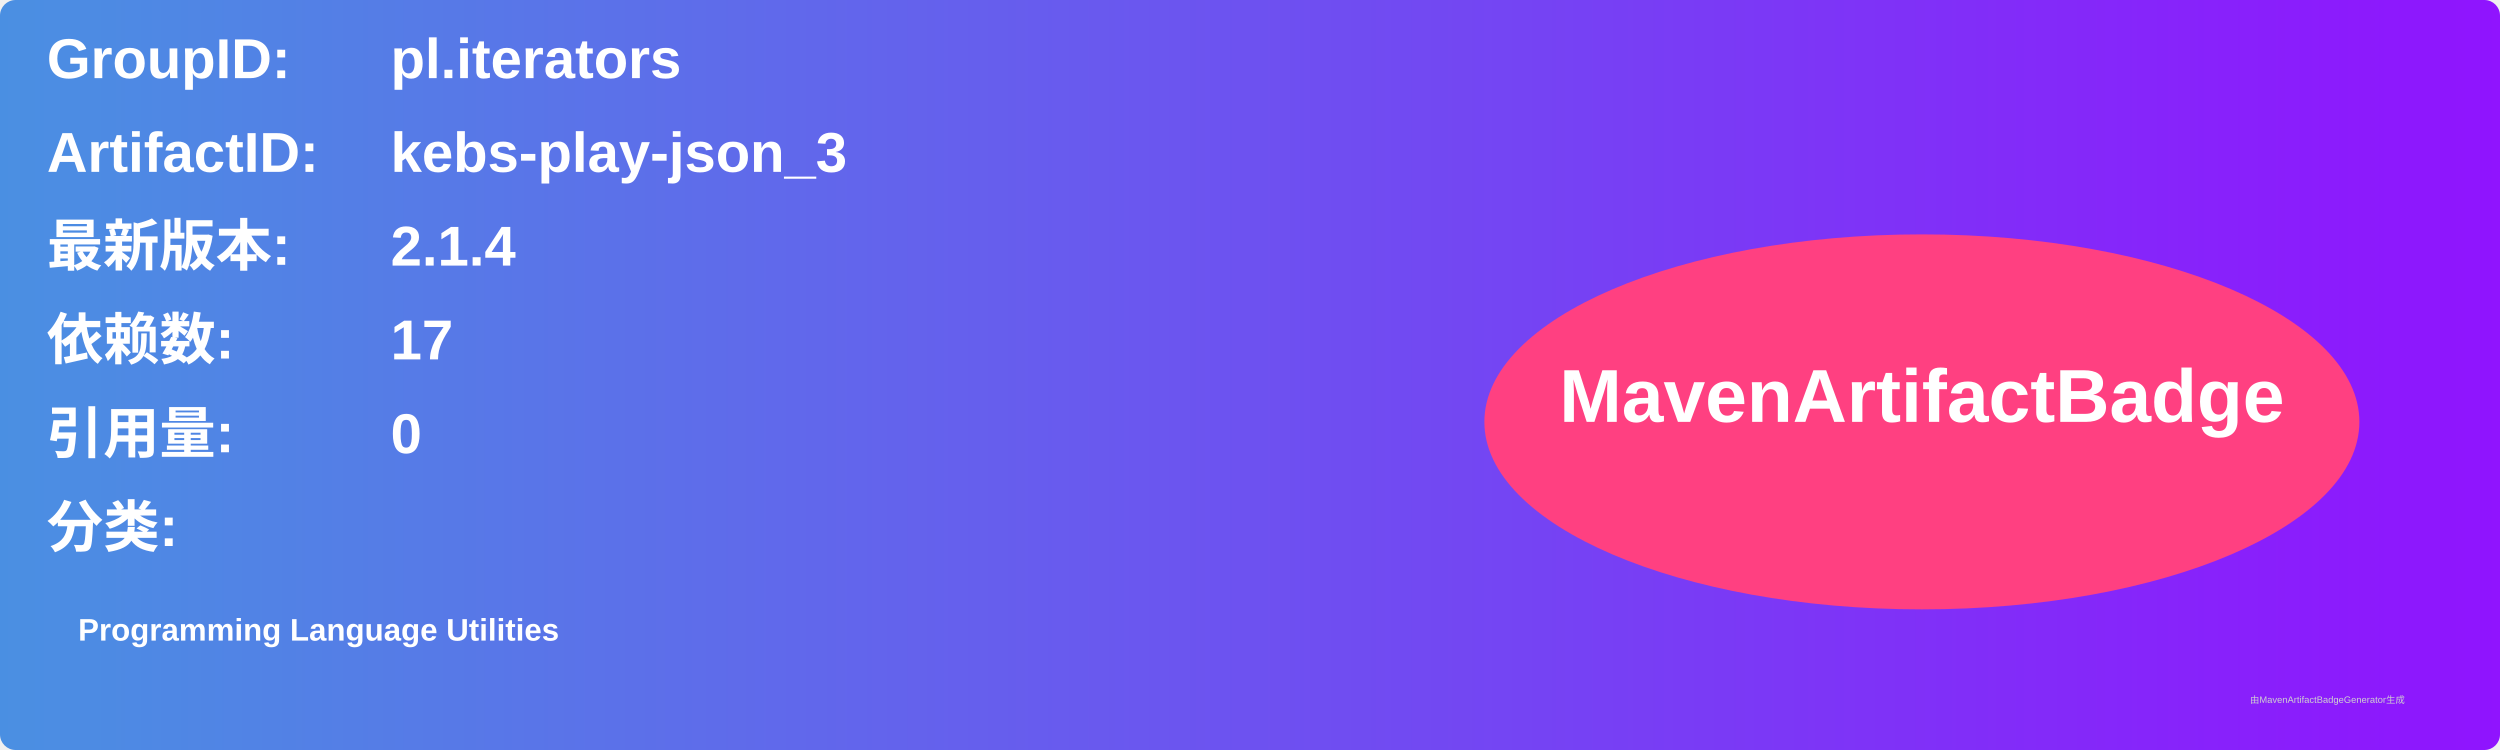
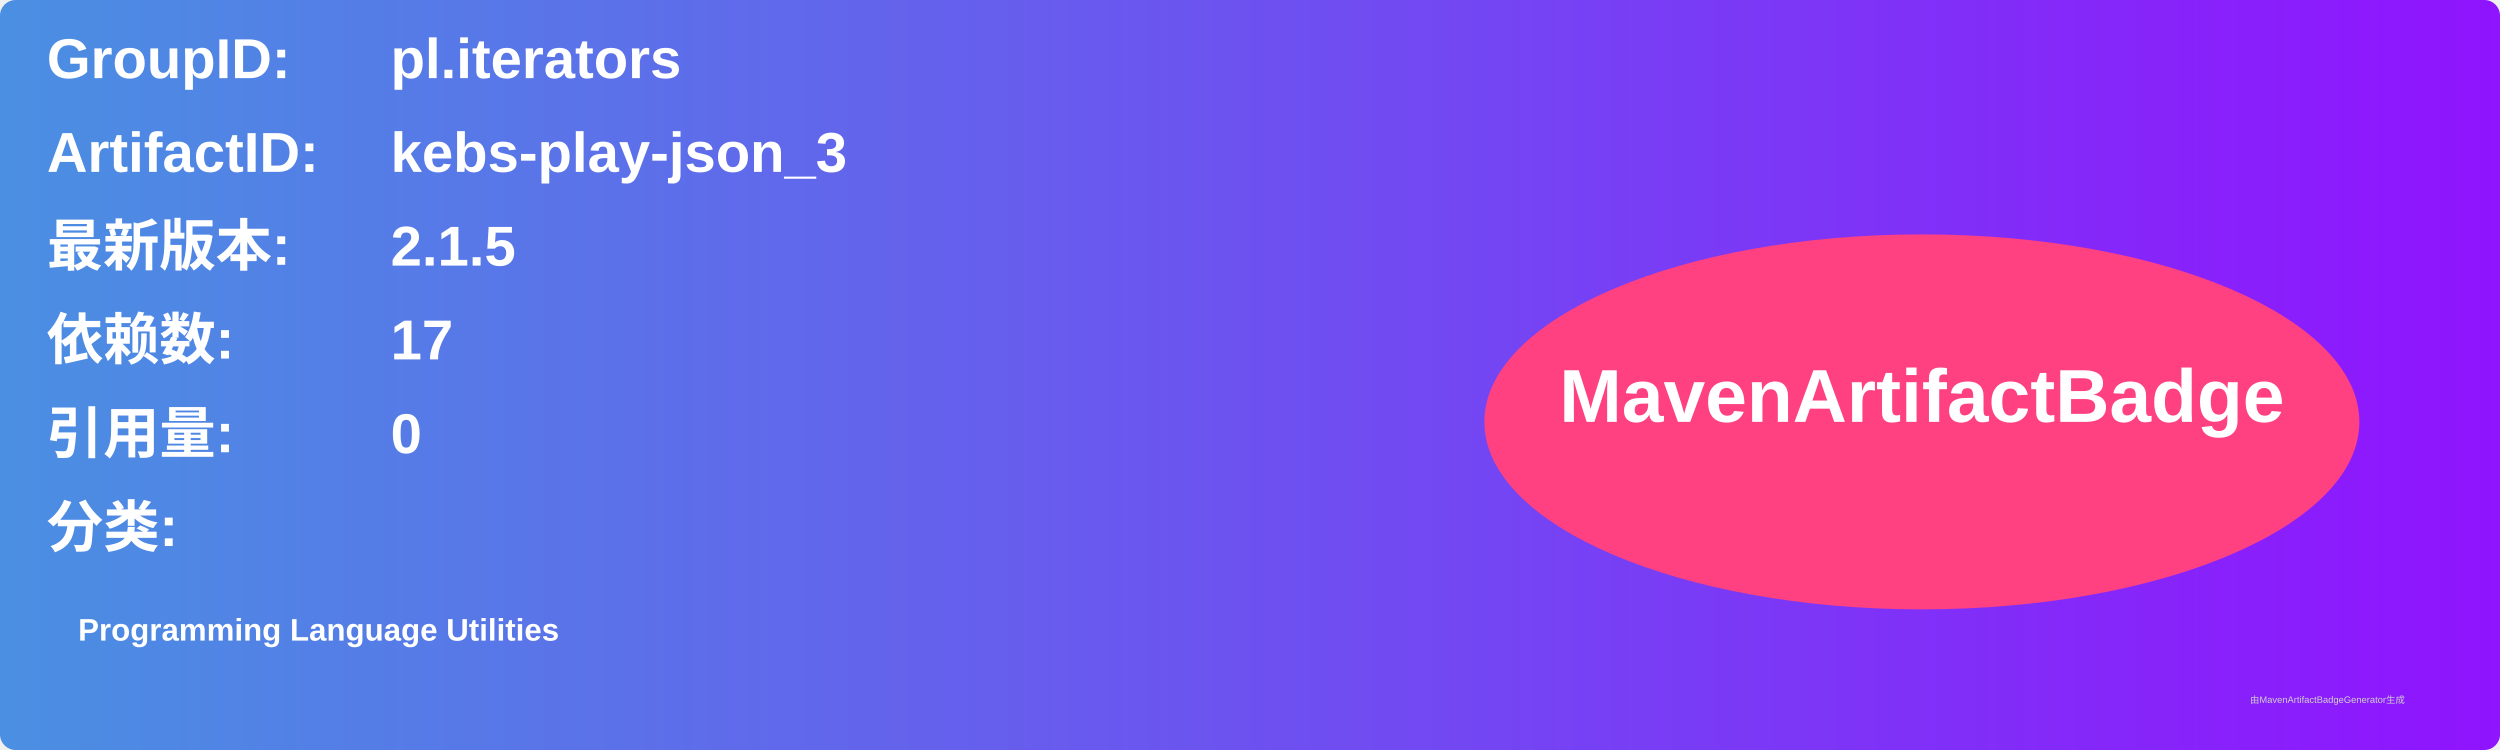
<svg xmlns="http://www.w3.org/2000/svg" width="800" height="240" viewBox="0 0 800 240">
  <linearGradient id="grad" x1="0%" y1="0%" x2="100%" y2="0%">
    <stop offset="0%" stop-color="#4a90e2" />
    <stop offset="100%" stop-color="#9013fe" />
  </linearGradient>
  <rect width="100%" height="100%" rx="5" ry="5" fill="url(#grad)" />
  <g transform="translate(15, 15)">
    <text x="0" y="10" font-family="Arial" font-size="18" fill="white" font-weight="bold" width="260">GroupID:</text>
    <text x="110" y="10" font-family="Arial" font-size="18" fill="white" font-weight="bold" width="460">pl.iterators</text>
    <text x="0" y="40" font-family="Arial" font-size="18" fill="white" font-weight="bold" width="260">ArtifactID:</text>
    <text x="110" y="40" font-family="Arial" font-size="18" fill="white" font-weight="bold" width="460">kebs-play-json_3</text>
    <text x="0" y="70" font-family="Arial" font-size="18" fill="white" font-weight="bold">最新版本:</text>
    <text x="110" y="70" font-family="Arial" font-size="18" fill="white" font-weight="bold">
-       <tspan font-weight="bold">2.1.4</tspan>
+       <tspan font-weight="bold">2.1.5</tspan>
    </text>
    <text x="0" y="100" font-family="Arial" font-size="18" fill="white" font-weight="bold">依赖数: </text>
    <text x="110" y="100" font-family="Arial" font-size="18" fill="white">
      <tspan font-weight="bold">17</tspan>
    </text>
    <text x="0" y="130" font-family="Arial" font-size="18" fill="white" font-weight="bold">引用量: </text>
    <text x="110" y="130" font-family="Arial" font-size="18" fill="white">
      <tspan font-weight="bold">0</tspan>
    </text>
    <text x="0" y="160" font-family="Arial" font-size="18" fill="white" font-weight="bold">分类:</text>
    <text x="10" y="190" font-family="Arial" font-size="10" fill="white">
      <tspan font-weight="bold">Programming Language Utilities</tspan>
    </text>
    <ellipse cx="600" cy="120" rx="140" ry="60" fill="#ff4081" />
    <text x="600" y="120" text-anchor="middle" font-family="Arial" font-size="24" fill="white" font-weight="bold">MavenArtifactBadge</text>
  </g>
  <text x="720" y="225" font-family="Arial" font-size="3" fill="#d0d0d0">由MavenArtifactBadgeGenerator生成</text>
</svg>
